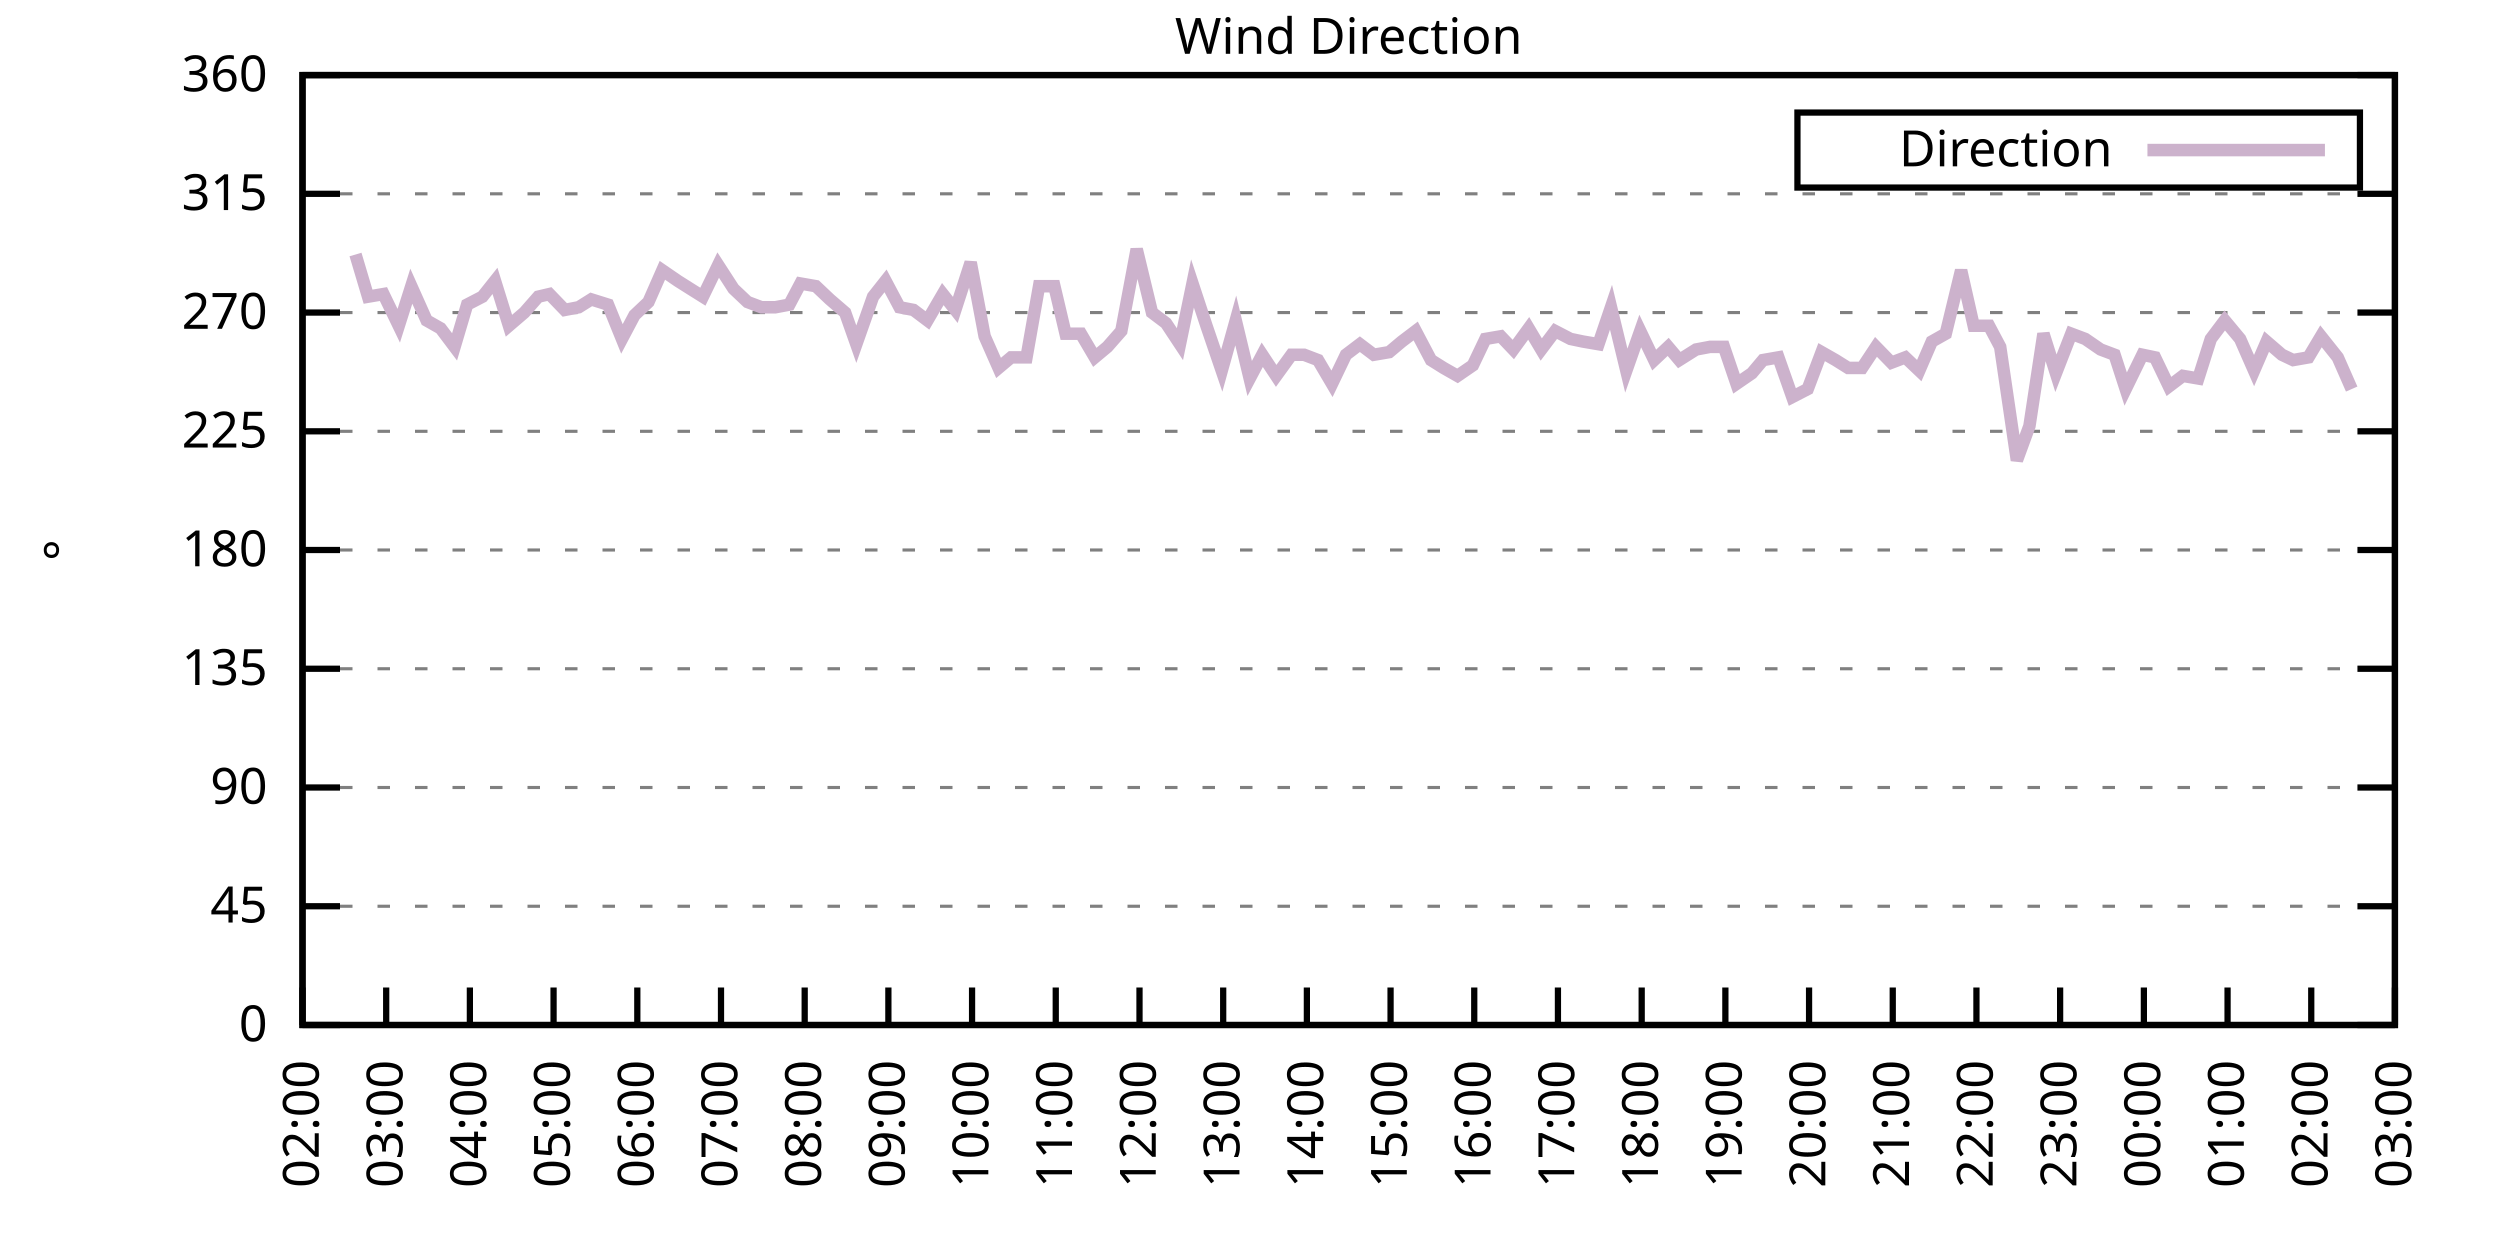
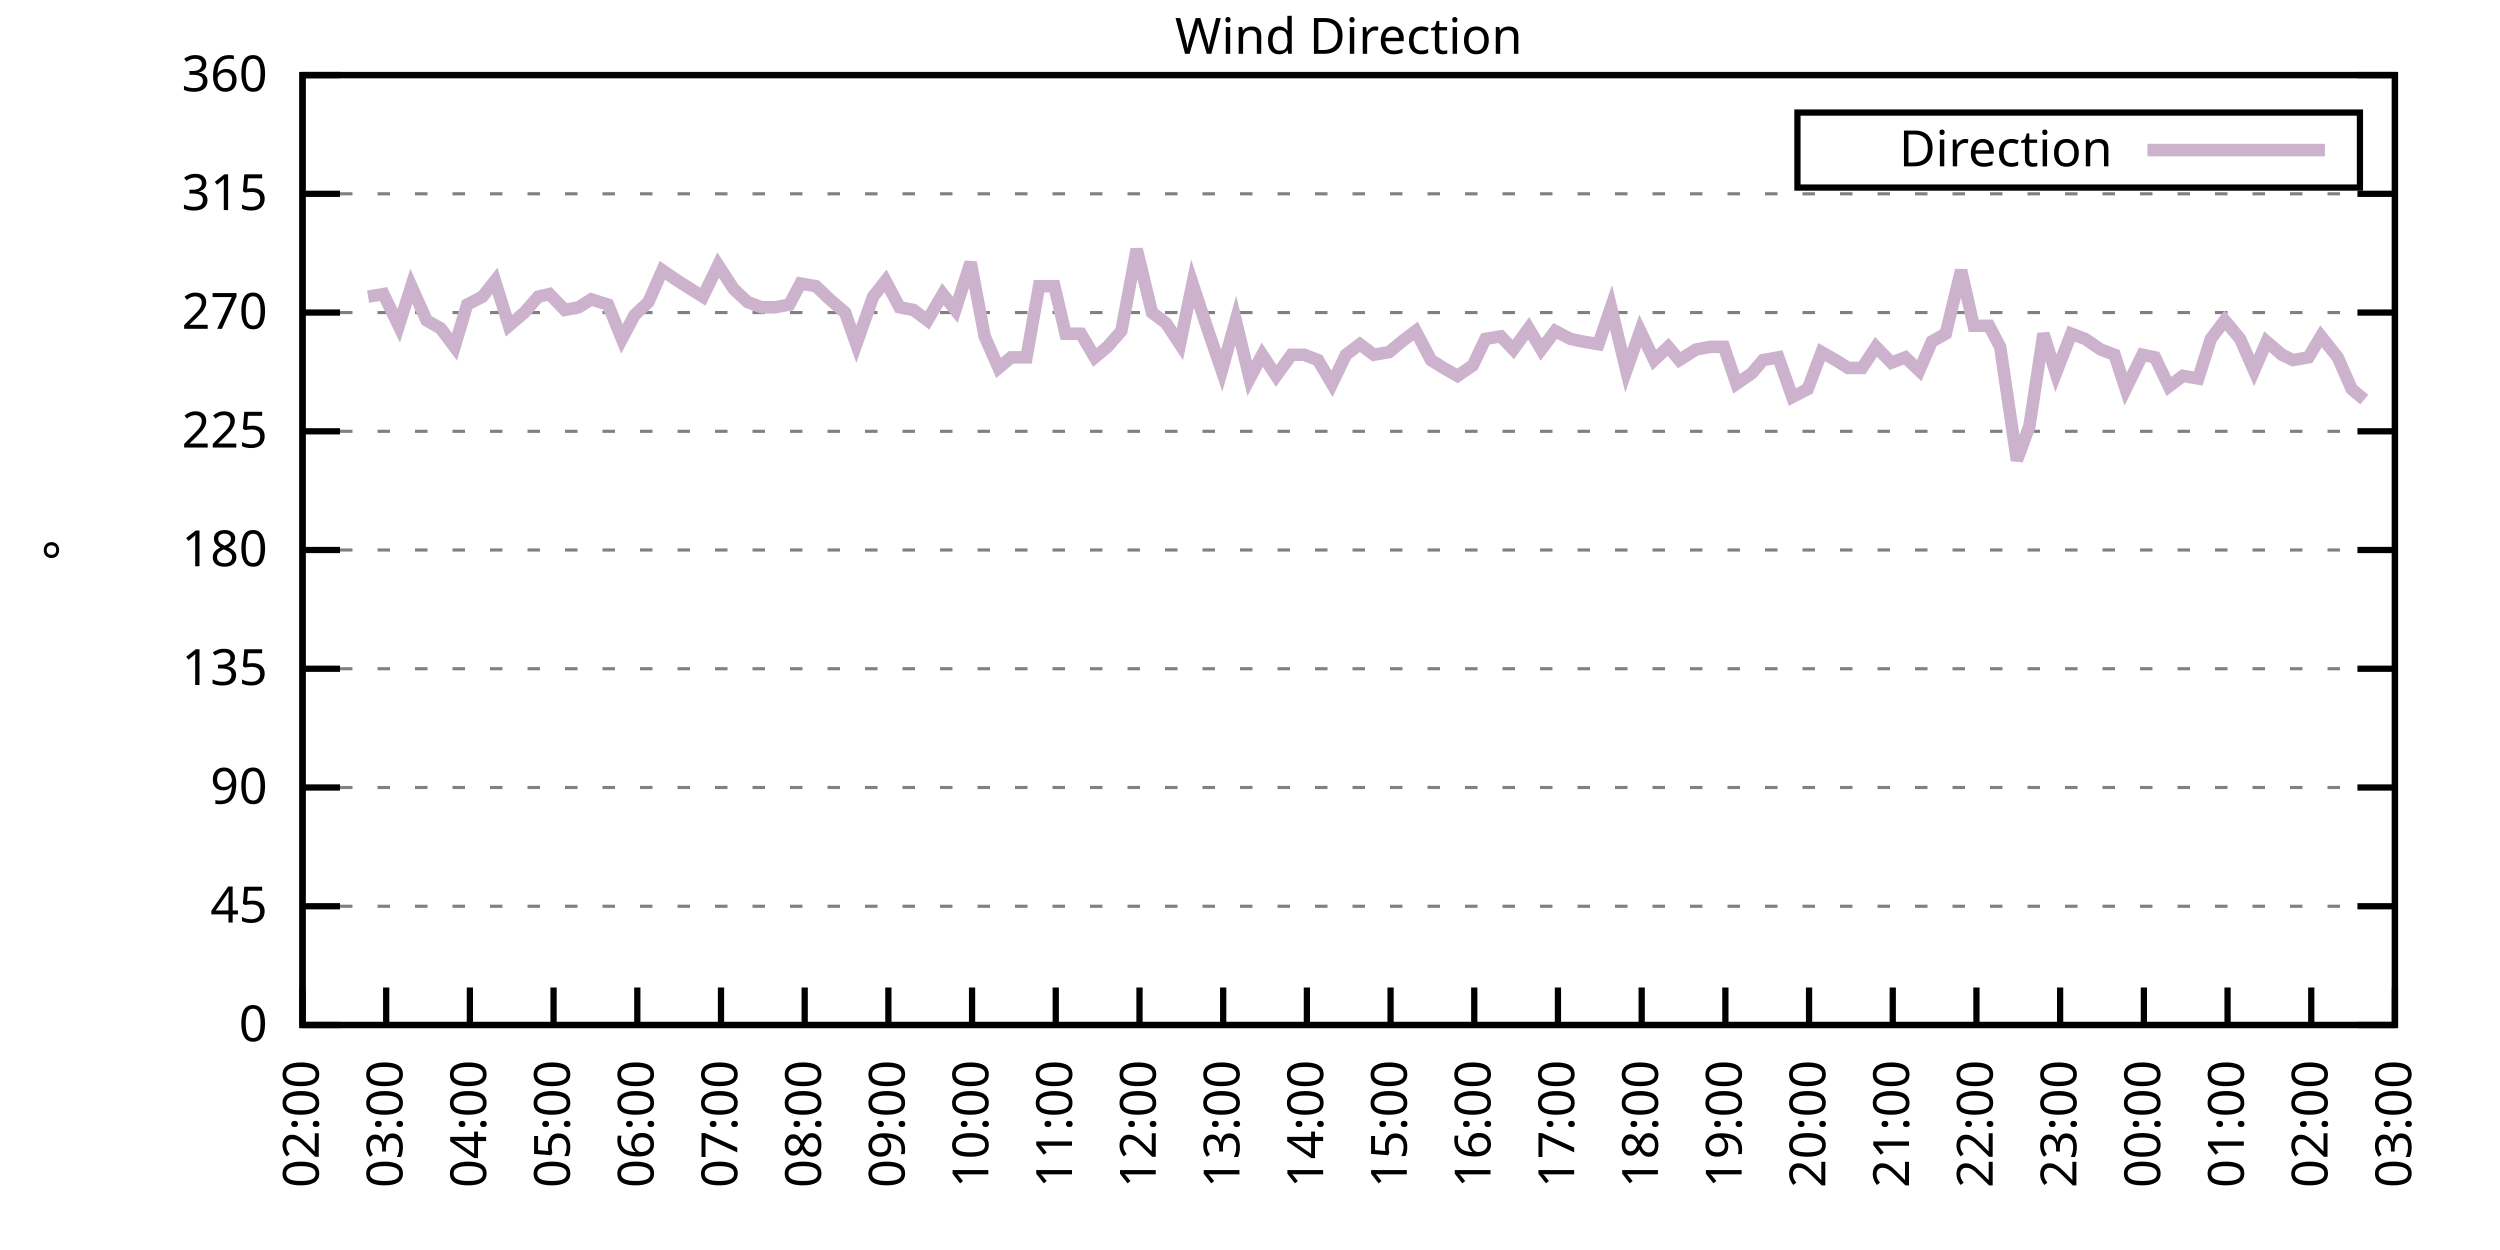
<svg xmlns="http://www.w3.org/2000/svg" xmlns:xlink="http://www.w3.org/1999/xlink" width="400" height="200" viewBox="0 0 400 200">
  <g id="gnuplot_canvas">
    <rect x="0" y="0" width="400" height="200" fill="none" />
    <defs>
      <circle id="gpDot" r="0.5" stroke-width="0.5" stroke="currentColor" />
      <path id="gpPt0" stroke-width="0.333" stroke="currentColor" d="M-1,0 h2 M0,-1 v2" />
      <path id="gpPt1" stroke-width="0.333" stroke="currentColor" d="M-1,-1 L1,1 M1,-1 L-1,1" />
      <path id="gpPt2" stroke-width="0.333" stroke="currentColor" d="M-1,0 L1,0 M0,-1 L0,1 M-1,-1 L1,1 M-1,1 L1,-1" />
      <rect id="gpPt3" stroke-width="0.333" stroke="currentColor" x="-1" y="-1" width="2" height="2" />
      <rect id="gpPt4" stroke-width="0.333" stroke="currentColor" fill="currentColor" x="-1" y="-1" width="2" height="2" />
      <circle id="gpPt5" stroke-width="0.333" stroke="currentColor" cx="0" cy="0" r="1" />
      <use xlink:href="#gpPt5" id="gpPt6" fill="currentColor" stroke="none" />
      <path id="gpPt7" stroke-width="0.333" stroke="currentColor" d="M0,-1.33 L-1.33,0.67 L1.33,0.67 z" />
      <use xlink:href="#gpPt7" id="gpPt8" fill="currentColor" stroke="none" />
      <use xlink:href="#gpPt7" id="gpPt9" stroke="currentColor" transform="rotate(180)" />
      <use xlink:href="#gpPt9" id="gpPt10" fill="currentColor" stroke="none" />
      <use xlink:href="#gpPt3" id="gpPt11" stroke="currentColor" transform="rotate(45)" />
      <use xlink:href="#gpPt11" id="gpPt12" fill="currentColor" stroke="none" />
      <path id="gpPt13" stroke-width="0.333" stroke="currentColor" d="M0,1.330 L1.265,0.411 L0.782,-1.067 L-0.782,-1.076 L-1.265,0.411 z" />
      <use xlink:href="#gpPt13" id="gpPt14" fill="currentColor" stroke="none" />
      <filter id="textbox" filterUnits="objectBoundingBox" x="0" y="0" height="1" width="1">
        <feFlood flood-color="white" flood-opacity="1" result="bgnd" />
        <feComposite in="SourceGraphic" in2="bgnd" operator="atop" />
      </filter>
      <filter id="greybox" filterUnits="objectBoundingBox" x="0" y="0" height="1" width="1">
        <feFlood flood-color="lightgrey" flood-opacity="1" result="grey" />
        <feComposite in="SourceGraphic" in2="grey" operator="atop" />
      </filter>
    </defs>
    <g fill="none" color="white" stroke="currentColor" stroke-width="1.00" stroke-linecap="butt" stroke-linejoin="miter">
</g>
    <g fill="none" color="black" stroke="currentColor" stroke-width="1.00" stroke-linecap="butt" stroke-linejoin="miter">
      <g stroke="none" shape-rendering="crispEdges">
        <polygon fill="rgb(255, 255, 255)" points="48.40,164.00 383.18,164.00 383.18,12.02 48.40,12.02 " />
      </g>
    </g>
    <g fill="none" color="black" stroke="currentColor" stroke-width="1.00" stroke-linecap="butt" stroke-linejoin="miter">
</g>
    <g fill="none" color="black" stroke="black" stroke-width="0.50" stroke-linecap="butt" stroke-linejoin="miter">
</g>
    <g fill="none" color="gray" stroke="currentColor" stroke-width="0.50" stroke-linecap="butt" stroke-linejoin="miter">
      <path stroke="gray" stroke-dasharray="2,4" class="gridline" d="M48.40,164.00 L383.19,164.00  " />
    </g>
    <g fill="none" color="gray" stroke="gray" stroke-width="1.00" stroke-linecap="butt" stroke-linejoin="miter">
</g>
    <g fill="none" color="black" stroke="currentColor" stroke-width="1.00" stroke-linecap="butt" stroke-linejoin="miter">
      <path stroke="black" d="M48.40,164.00 L54.40,164.00 M383.19,164.00 L377.19,164.00  " />
      <g transform="translate(42.80,166.60)" stroke="none" fill="black" font-family="Sans" font-size="8.00" text-anchor="end">
        <text>
          <tspan font-family="Sans"> 0</tspan>
        </text>
      </g>
    </g>
    <g fill="none" color="black" stroke="currentColor" stroke-width="1.00" stroke-linecap="butt" stroke-linejoin="miter">
</g>
    <g fill="none" color="black" stroke="black" stroke-width="0.50" stroke-linecap="butt" stroke-linejoin="miter">
</g>
    <g fill="none" color="gray" stroke="currentColor" stroke-width="0.50" stroke-linecap="butt" stroke-linejoin="miter">
      <path stroke="gray" stroke-dasharray="2,4" class="gridline" d="M48.40,145.00 L383.19,145.00  " />
    </g>
    <g fill="none" color="gray" stroke="gray" stroke-width="1.00" stroke-linecap="butt" stroke-linejoin="miter">
</g>
    <g fill="none" color="black" stroke="currentColor" stroke-width="1.00" stroke-linecap="butt" stroke-linejoin="miter">
      <path stroke="black" d="M48.40,145.00 L54.40,145.00 M383.19,145.00 L377.19,145.00  " />
      <g transform="translate(42.80,147.60)" stroke="none" fill="black" font-family="Sans" font-size="8.00" text-anchor="end">
        <text>
          <tspan font-family="Sans"> 45</tspan>
        </text>
      </g>
    </g>
    <g fill="none" color="black" stroke="currentColor" stroke-width="1.00" stroke-linecap="butt" stroke-linejoin="miter">
</g>
    <g fill="none" color="black" stroke="black" stroke-width="0.50" stroke-linecap="butt" stroke-linejoin="miter">
</g>
    <g fill="none" color="gray" stroke="currentColor" stroke-width="0.50" stroke-linecap="butt" stroke-linejoin="miter">
      <path stroke="gray" stroke-dasharray="2,4" class="gridline" d="M48.40,126.00 L383.19,126.00  " />
    </g>
    <g fill="none" color="gray" stroke="gray" stroke-width="1.00" stroke-linecap="butt" stroke-linejoin="miter">
</g>
    <g fill="none" color="black" stroke="currentColor" stroke-width="1.00" stroke-linecap="butt" stroke-linejoin="miter">
      <path stroke="black" d="M48.40,126.00 L54.40,126.00 M383.19,126.00 L377.19,126.00  " />
      <g transform="translate(42.80,128.60)" stroke="none" fill="black" font-family="Sans" font-size="8.00" text-anchor="end">
        <text>
          <tspan font-family="Sans"> 90</tspan>
        </text>
      </g>
    </g>
    <g fill="none" color="black" stroke="currentColor" stroke-width="1.00" stroke-linecap="butt" stroke-linejoin="miter">
</g>
    <g fill="none" color="black" stroke="black" stroke-width="0.50" stroke-linecap="butt" stroke-linejoin="miter">
</g>
    <g fill="none" color="gray" stroke="currentColor" stroke-width="0.50" stroke-linecap="butt" stroke-linejoin="miter">
      <path stroke="gray" stroke-dasharray="2,4" class="gridline" d="M48.40,107.00 L383.19,107.00  " />
    </g>
    <g fill="none" color="gray" stroke="gray" stroke-width="1.00" stroke-linecap="butt" stroke-linejoin="miter">
</g>
    <g fill="none" color="black" stroke="currentColor" stroke-width="1.00" stroke-linecap="butt" stroke-linejoin="miter">
      <path stroke="black" d="M48.40,107.00 L54.40,107.00 M383.19,107.00 L377.19,107.00  " />
      <g transform="translate(42.80,109.60)" stroke="none" fill="black" font-family="Sans" font-size="8.00" text-anchor="end">
        <text>
          <tspan font-family="Sans"> 135</tspan>
        </text>
      </g>
    </g>
    <g fill="none" color="black" stroke="currentColor" stroke-width="1.00" stroke-linecap="butt" stroke-linejoin="miter">
</g>
    <g fill="none" color="black" stroke="black" stroke-width="0.50" stroke-linecap="butt" stroke-linejoin="miter">
</g>
    <g fill="none" color="gray" stroke="currentColor" stroke-width="0.50" stroke-linecap="butt" stroke-linejoin="miter">
      <path stroke="gray" stroke-dasharray="2,4" class="gridline" d="M48.40,88.00 L383.19,88.00  " />
    </g>
    <g fill="none" color="gray" stroke="gray" stroke-width="1.00" stroke-linecap="butt" stroke-linejoin="miter">
</g>
    <g fill="none" color="black" stroke="currentColor" stroke-width="1.00" stroke-linecap="butt" stroke-linejoin="miter">
      <path stroke="black" d="M48.40,88.00 L54.40,88.00 M383.19,88.00 L377.19,88.00  " />
      <g transform="translate(42.80,90.60)" stroke="none" fill="black" font-family="Sans" font-size="8.00" text-anchor="end">
        <text>
          <tspan font-family="Sans"> 180</tspan>
        </text>
      </g>
    </g>
    <g fill="none" color="black" stroke="currentColor" stroke-width="1.00" stroke-linecap="butt" stroke-linejoin="miter">
</g>
    <g fill="none" color="black" stroke="black" stroke-width="0.50" stroke-linecap="butt" stroke-linejoin="miter">
</g>
    <g fill="none" color="gray" stroke="currentColor" stroke-width="0.50" stroke-linecap="butt" stroke-linejoin="miter">
      <path stroke="gray" stroke-dasharray="2,4" class="gridline" d="M48.40,69.01 L383.19,69.01  " />
    </g>
    <g fill="none" color="gray" stroke="gray" stroke-width="1.00" stroke-linecap="butt" stroke-linejoin="miter">
</g>
    <g fill="none" color="black" stroke="currentColor" stroke-width="1.00" stroke-linecap="butt" stroke-linejoin="miter">
      <path stroke="black" d="M48.40,69.01 L54.40,69.01 M383.19,69.01 L377.19,69.01  " />
      <g transform="translate(42.80,71.61)" stroke="none" fill="black" font-family="Sans" font-size="8.00" text-anchor="end">
        <text>
          <tspan font-family="Sans"> 225</tspan>
        </text>
      </g>
    </g>
    <g fill="none" color="black" stroke="currentColor" stroke-width="1.00" stroke-linecap="butt" stroke-linejoin="miter">
</g>
    <g fill="none" color="black" stroke="black" stroke-width="0.50" stroke-linecap="butt" stroke-linejoin="miter">
</g>
    <g fill="none" color="gray" stroke="currentColor" stroke-width="0.50" stroke-linecap="butt" stroke-linejoin="miter">
      <path stroke="gray" stroke-dasharray="2,4" class="gridline" d="M48.40,50.01 L383.19,50.01  " />
    </g>
    <g fill="none" color="gray" stroke="gray" stroke-width="1.00" stroke-linecap="butt" stroke-linejoin="miter">
</g>
    <g fill="none" color="black" stroke="currentColor" stroke-width="1.00" stroke-linecap="butt" stroke-linejoin="miter">
      <path stroke="black" d="M48.40,50.01 L54.40,50.01 M383.19,50.01 L377.19,50.01  " />
      <g transform="translate(42.80,52.61)" stroke="none" fill="black" font-family="Sans" font-size="8.00" text-anchor="end">
        <text>
          <tspan font-family="Sans"> 270</tspan>
        </text>
      </g>
    </g>
    <g fill="none" color="black" stroke="currentColor" stroke-width="1.00" stroke-linecap="butt" stroke-linejoin="miter">
</g>
    <g fill="none" color="black" stroke="black" stroke-width="0.50" stroke-linecap="butt" stroke-linejoin="miter">
</g>
    <g fill="none" color="gray" stroke="currentColor" stroke-width="0.50" stroke-linecap="butt" stroke-linejoin="miter">
      <path stroke="gray" stroke-dasharray="2,4" class="gridline" d="M48.40,31.01 L383.19,31.01  " />
    </g>
    <g fill="none" color="gray" stroke="gray" stroke-width="1.00" stroke-linecap="butt" stroke-linejoin="miter">
</g>
    <g fill="none" color="black" stroke="currentColor" stroke-width="1.00" stroke-linecap="butt" stroke-linejoin="miter">
      <path stroke="black" d="M48.40,31.01 L54.40,31.01 M383.19,31.01 L377.19,31.01  " />
      <g transform="translate(42.80,33.61)" stroke="none" fill="black" font-family="Sans" font-size="8.00" text-anchor="end">
        <text>
          <tspan font-family="Sans"> 315</tspan>
        </text>
      </g>
    </g>
    <g fill="none" color="black" stroke="currentColor" stroke-width="1.00" stroke-linecap="butt" stroke-linejoin="miter">
</g>
    <g fill="none" color="black" stroke="black" stroke-width="0.50" stroke-linecap="butt" stroke-linejoin="miter">
</g>
    <g fill="none" color="gray" stroke="currentColor" stroke-width="0.50" stroke-linecap="butt" stroke-linejoin="miter">
      <path stroke="gray" stroke-dasharray="2,4" class="gridline" d="M48.40,12.01 L383.19,12.01  " />
    </g>
    <g fill="none" color="gray" stroke="gray" stroke-width="1.00" stroke-linecap="butt" stroke-linejoin="miter">
</g>
    <g fill="none" color="black" stroke="currentColor" stroke-width="1.00" stroke-linecap="butt" stroke-linejoin="miter">
      <path stroke="black" d="M48.40,12.01 L54.40,12.01 M383.19,12.01 L377.19,12.01  " />
      <g transform="translate(42.80,14.61)" stroke="none" fill="black" font-family="Sans" font-size="8.00" text-anchor="end">
        <text>
          <tspan font-family="Sans"> 360</tspan>
        </text>
      </g>
    </g>
    <g fill="none" color="black" stroke="currentColor" stroke-width="1.00" stroke-linecap="butt" stroke-linejoin="miter">
      <path stroke="black" d="M48.40,164.00 L48.40,158.00  " />
      <g transform="translate(51.00,169.60) rotate(270.00)" stroke="none" fill="black" font-family="Sans" font-size="8.00" text-anchor="end">
        <text>
          <tspan font-family="Sans">02:00</tspan>
        </text>
      </g>
    </g>
    <g fill="none" color="black" stroke="currentColor" stroke-width="1.00" stroke-linecap="butt" stroke-linejoin="miter">
      <path stroke="black" d="M61.79,164.00 L61.79,158.00  " />
      <g transform="translate(64.39,169.60) rotate(270.00)" stroke="none" fill="black" font-family="Sans" font-size="8.00" text-anchor="end">
        <text>
          <tspan font-family="Sans">03:00</tspan>
        </text>
      </g>
    </g>
    <g fill="none" color="black" stroke="currentColor" stroke-width="1.00" stroke-linecap="butt" stroke-linejoin="miter">
      <path stroke="black" d="M75.18,164.00 L75.18,158.00  " />
      <g transform="translate(77.78,169.60) rotate(270.00)" stroke="none" fill="black" font-family="Sans" font-size="8.00" text-anchor="end">
        <text>
          <tspan font-family="Sans">04:00</tspan>
        </text>
      </g>
    </g>
    <g fill="none" color="black" stroke="currentColor" stroke-width="1.00" stroke-linecap="butt" stroke-linejoin="miter">
      <path stroke="black" d="M88.57,164.00 L88.57,158.00  " />
      <g transform="translate(91.17,169.60) rotate(270.00)" stroke="none" fill="black" font-family="Sans" font-size="8.00" text-anchor="end">
        <text>
          <tspan font-family="Sans">05:00</tspan>
        </text>
      </g>
    </g>
    <g fill="none" color="black" stroke="currentColor" stroke-width="1.00" stroke-linecap="butt" stroke-linejoin="miter">
      <path stroke="black" d="M101.97,164.00 L101.97,158.00  " />
      <g transform="translate(104.57,169.60) rotate(270.00)" stroke="none" fill="black" font-family="Sans" font-size="8.00" text-anchor="end">
        <text>
          <tspan font-family="Sans">06:00</tspan>
        </text>
      </g>
    </g>
    <g fill="none" color="black" stroke="currentColor" stroke-width="1.00" stroke-linecap="butt" stroke-linejoin="miter">
      <path stroke="black" d="M115.36,164.00 L115.36,158.00  " />
      <g transform="translate(117.96,169.60) rotate(270.00)" stroke="none" fill="black" font-family="Sans" font-size="8.00" text-anchor="end">
        <text>
          <tspan font-family="Sans">07:00</tspan>
        </text>
      </g>
    </g>
    <g fill="none" color="black" stroke="currentColor" stroke-width="1.00" stroke-linecap="butt" stroke-linejoin="miter">
      <path stroke="black" d="M128.75,164.00 L128.75,158.00  " />
      <g transform="translate(131.35,169.60) rotate(270.00)" stroke="none" fill="black" font-family="Sans" font-size="8.00" text-anchor="end">
        <text>
          <tspan font-family="Sans">08:00</tspan>
        </text>
      </g>
    </g>
    <g fill="none" color="black" stroke="currentColor" stroke-width="1.00" stroke-linecap="butt" stroke-linejoin="miter">
      <path stroke="black" d="M142.14,164.00 L142.14,158.00  " />
      <g transform="translate(144.74,169.60) rotate(270.00)" stroke="none" fill="black" font-family="Sans" font-size="8.00" text-anchor="end">
        <text>
          <tspan font-family="Sans">09:00</tspan>
        </text>
      </g>
    </g>
    <g fill="none" color="black" stroke="currentColor" stroke-width="1.00" stroke-linecap="butt" stroke-linejoin="miter">
      <path stroke="black" d="M155.53,164.00 L155.53,158.00  " />
      <g transform="translate(158.13,169.60) rotate(270.00)" stroke="none" fill="black" font-family="Sans" font-size="8.00" text-anchor="end">
        <text>
          <tspan font-family="Sans">10:00</tspan>
        </text>
      </g>
    </g>
    <g fill="none" color="black" stroke="currentColor" stroke-width="1.00" stroke-linecap="butt" stroke-linejoin="miter">
      <path stroke="black" d="M168.92,164.00 L168.92,158.00  " />
      <g transform="translate(171.52,169.60) rotate(270.00)" stroke="none" fill="black" font-family="Sans" font-size="8.00" text-anchor="end">
        <text>
          <tspan font-family="Sans">11:00</tspan>
        </text>
      </g>
    </g>
    <g fill="none" color="black" stroke="currentColor" stroke-width="1.00" stroke-linecap="butt" stroke-linejoin="miter">
      <path stroke="black" d="M182.32,164.00 L182.32,158.00  " />
      <g transform="translate(184.92,169.60) rotate(270.00)" stroke="none" fill="black" font-family="Sans" font-size="8.00" text-anchor="end">
        <text>
          <tspan font-family="Sans">12:00</tspan>
        </text>
      </g>
    </g>
    <g fill="none" color="black" stroke="currentColor" stroke-width="1.00" stroke-linecap="butt" stroke-linejoin="miter">
      <path stroke="black" d="M195.71,164.00 L195.71,158.00  " />
      <g transform="translate(198.31,169.60) rotate(270.00)" stroke="none" fill="black" font-family="Sans" font-size="8.00" text-anchor="end">
        <text>
          <tspan font-family="Sans">13:00</tspan>
        </text>
      </g>
    </g>
    <g fill="none" color="black" stroke="currentColor" stroke-width="1.00" stroke-linecap="butt" stroke-linejoin="miter">
      <path stroke="black" d="M209.10,164.00 L209.10,158.00  " />
      <g transform="translate(211.70,169.60) rotate(270.00)" stroke="none" fill="black" font-family="Sans" font-size="8.00" text-anchor="end">
        <text>
          <tspan font-family="Sans">14:00</tspan>
        </text>
      </g>
    </g>
    <g fill="none" color="black" stroke="currentColor" stroke-width="1.00" stroke-linecap="butt" stroke-linejoin="miter">
      <path stroke="black" d="M222.49,164.00 L222.49,158.00  " />
      <g transform="translate(225.09,169.60) rotate(270.00)" stroke="none" fill="black" font-family="Sans" font-size="8.00" text-anchor="end">
        <text>
          <tspan font-family="Sans">15:00</tspan>
        </text>
      </g>
    </g>
    <g fill="none" color="black" stroke="currentColor" stroke-width="1.00" stroke-linecap="butt" stroke-linejoin="miter">
      <path stroke="black" d="M235.88,164.00 L235.88,158.00  " />
      <g transform="translate(238.48,169.60) rotate(270.00)" stroke="none" fill="black" font-family="Sans" font-size="8.00" text-anchor="end">
        <text>
          <tspan font-family="Sans">16:00</tspan>
        </text>
      </g>
    </g>
    <g fill="none" color="black" stroke="currentColor" stroke-width="1.00" stroke-linecap="butt" stroke-linejoin="miter">
      <path stroke="black" d="M249.27,164.00 L249.27,158.00  " />
      <g transform="translate(251.87,169.60) rotate(270.00)" stroke="none" fill="black" font-family="Sans" font-size="8.00" text-anchor="end">
        <text>
          <tspan font-family="Sans">17:00</tspan>
        </text>
      </g>
    </g>
    <g fill="none" color="black" stroke="currentColor" stroke-width="1.00" stroke-linecap="butt" stroke-linejoin="miter">
      <path stroke="black" d="M262.67,164.00 L262.67,158.00  " />
      <g transform="translate(265.27,169.60) rotate(270.00)" stroke="none" fill="black" font-family="Sans" font-size="8.00" text-anchor="end">
        <text>
          <tspan font-family="Sans">18:00</tspan>
        </text>
      </g>
    </g>
    <g fill="none" color="black" stroke="currentColor" stroke-width="1.00" stroke-linecap="butt" stroke-linejoin="miter">
      <path stroke="black" d="M276.06,164.00 L276.06,158.00  " />
      <g transform="translate(278.66,169.60) rotate(270.00)" stroke="none" fill="black" font-family="Sans" font-size="8.00" text-anchor="end">
        <text>
          <tspan font-family="Sans">19:00</tspan>
        </text>
      </g>
    </g>
    <g fill="none" color="black" stroke="currentColor" stroke-width="1.00" stroke-linecap="butt" stroke-linejoin="miter">
      <path stroke="black" d="M289.45,164.00 L289.45,158.00  " />
      <g transform="translate(292.05,169.60) rotate(270.00)" stroke="none" fill="black" font-family="Sans" font-size="8.00" text-anchor="end">
        <text>
          <tspan font-family="Sans">20:00</tspan>
        </text>
      </g>
    </g>
    <g fill="none" color="black" stroke="currentColor" stroke-width="1.00" stroke-linecap="butt" stroke-linejoin="miter">
      <path stroke="black" d="M302.84,164.00 L302.84,158.00  " />
      <g transform="translate(305.44,169.60) rotate(270.00)" stroke="none" fill="black" font-family="Sans" font-size="8.00" text-anchor="end">
        <text>
          <tspan font-family="Sans">21:00</tspan>
        </text>
      </g>
    </g>
    <g fill="none" color="black" stroke="currentColor" stroke-width="1.00" stroke-linecap="butt" stroke-linejoin="miter">
      <path stroke="black" d="M316.23,164.00 L316.23,158.00  " />
      <g transform="translate(318.83,169.60) rotate(270.00)" stroke="none" fill="black" font-family="Sans" font-size="8.00" text-anchor="end">
        <text>
          <tspan font-family="Sans">22:00</tspan>
        </text>
      </g>
    </g>
    <g fill="none" color="black" stroke="currentColor" stroke-width="1.00" stroke-linecap="butt" stroke-linejoin="miter">
      <path stroke="black" d="M329.62,164.00 L329.62,158.00  " />
      <g transform="translate(332.22,169.60) rotate(270.00)" stroke="none" fill="black" font-family="Sans" font-size="8.00" text-anchor="end">
        <text>
          <tspan font-family="Sans">23:00</tspan>
        </text>
      </g>
    </g>
    <g fill="none" color="black" stroke="currentColor" stroke-width="1.00" stroke-linecap="butt" stroke-linejoin="miter">
      <path stroke="black" d="M343.02,164.00 L343.02,158.00  " />
      <g transform="translate(345.62,169.60) rotate(270.00)" stroke="none" fill="black" font-family="Sans" font-size="8.00" text-anchor="end">
        <text>
          <tspan font-family="Sans">00:00</tspan>
        </text>
      </g>
    </g>
    <g fill="none" color="black" stroke="currentColor" stroke-width="1.00" stroke-linecap="butt" stroke-linejoin="miter">
      <path stroke="black" d="M356.41,164.00 L356.41,158.00  " />
      <g transform="translate(359.01,169.60) rotate(270.00)" stroke="none" fill="black" font-family="Sans" font-size="8.00" text-anchor="end">
        <text>
          <tspan font-family="Sans">01:00</tspan>
        </text>
      </g>
    </g>
    <g fill="none" color="black" stroke="currentColor" stroke-width="1.00" stroke-linecap="butt" stroke-linejoin="miter">
      <path stroke="black" d="M369.80,164.00 L369.80,158.00  " />
      <g transform="translate(372.40,169.60) rotate(270.00)" stroke="none" fill="black" font-family="Sans" font-size="8.00" text-anchor="end">
        <text>
          <tspan font-family="Sans">02:00</tspan>
        </text>
      </g>
    </g>
    <g fill="none" color="black" stroke="currentColor" stroke-width="1.00" stroke-linecap="butt" stroke-linejoin="miter">
      <path stroke="black" d="M383.19,164.00 L383.19,158.00  " />
      <g transform="translate(385.79,169.60) rotate(270.00)" stroke="none" fill="black" font-family="Sans" font-size="8.00" text-anchor="end">
        <text>
          <tspan font-family="Sans">03:00</tspan>
        </text>
      </g>
    </g>
    <g fill="none" color="black" stroke="currentColor" stroke-width="1.00" stroke-linecap="butt" stroke-linejoin="miter">
</g>
    <g fill="none" color="black" stroke="currentColor" stroke-width="1.00" stroke-linecap="butt" stroke-linejoin="miter">
      <path stroke="black" d="M48.40,12.01 L48.40,164.00 L383.19,164.00 L383.19,12.01 L48.40,12.01 Z  " />
    </g>
    <g fill="none" color="black" stroke="currentColor" stroke-width="1.00" stroke-linecap="butt" stroke-linejoin="miter">
</g>
    <g fill="none" color="black" stroke="currentColor" stroke-width="1.00" stroke-linecap="butt" stroke-linejoin="miter">
      <path stroke="black" d="M287.59,30.01 L287.59,18.01 L377.59,18.01 L377.59,30.01 L287.59,30.01 Z  " />
    </g>
    <g id="Wind_direction_plot_1">
      <g fill="none" color="white" stroke="black" stroke-width="2.00" stroke-linecap="butt" stroke-linejoin="miter">
</g>
      <g fill="none" color="black" stroke="currentColor" stroke-width="2.00" stroke-linecap="butt" stroke-linejoin="miter">
        <g transform="translate(337.99,26.61)" stroke="none" fill="black" font-family="Sans" font-size="8.00" text-anchor="end">
          <text>
            <tspan font-family="Sans">Direction</tspan>
          </text>
        </g>
      </g>
      <g fill="none" color="black" stroke="currentColor" stroke-width="2.00" stroke-linecap="butt" stroke-linejoin="miter">
-         <path stroke="rgb(204, 178, 204)" d="M343.59,24.01 L371.99,24.01 M56.88,40.72 L58.89,47.47 L61.35,47.05 L63.80,52.12 L65.81,45.79 L68.26,51.27   L70.50,52.54 L72.73,55.50 L74.74,48.74 L77.19,47.47 L79.20,44.94 L81.43,52.12 L83.89,50.01 L86.12,47.47   L87.91,47.05 L90.36,49.59 L92.59,49.16 L94.60,47.90 L97.28,48.74 L99.51,54.23 L101.52,50.43 L103.75,48.32   L105.98,43.25 L108.44,44.94 L110.45,46.21 L112.46,47.47 L114.91,42.41 L117.37,46.21 L119.60,48.32 L121.83,49.16   L124.06,49.16 L126.29,48.74 L128.08,45.36 L130.54,45.79 L132.77,47.90 L135.22,50.01 L137.01,55.07 L139.69,47.47   L141.69,44.94 L143.93,49.16 L146.16,49.59 L148.39,51.27 L150.85,47.05 L152.85,49.59 L155.31,41.99 L157.54,53.81   L159.77,58.87 L161.78,57.18 L164.24,57.18 L166.25,45.79 L168.70,45.79 L170.49,53.39 L172.94,53.39 L175.17,57.18   L177.18,55.50 L179.41,52.96 L181.87,39.87 L184.32,50.01 L186.56,51.70 L188.79,55.07 L190.80,45.36 L193.03,52.12   L195.48,59.30 L197.72,51.27 L199.95,60.56 L201.96,56.76 L204.19,60.14 L206.64,56.76 L208.65,56.76 L210.88,57.61   L213.12,61.41 L215.35,56.76 L217.58,55.07 L219.81,56.76 L222.27,56.34 L224.28,54.65 L226.51,52.96 L228.96,57.61   L230.97,58.87 L233.20,60.14 L235.66,58.45 L237.67,54.23 L240.12,53.81 L242.13,55.92 L244.59,52.54 L246.60,55.92   L248.83,52.96 L251.28,54.23 L253.29,54.65 L255.75,55.07 L257.76,49.16 L260.21,59.30 L262.44,52.96 L264.67,57.61   L266.91,55.50 L268.69,57.61 L271.37,55.92 L273.60,55.50 L275.83,55.50 L277.84,61.41 L280.30,59.72 L282.08,57.61   L284.54,57.18 L286.77,63.52 L289.23,62.25 L291.46,56.34 L293.69,57.61 L295.70,58.87 L297.93,58.87 L300.16,55.50   L302.62,58.03 L304.85,57.18 L307.08,59.30 L309.09,54.65 L311.32,53.39 L313.78,43.25 L315.79,52.12 L318.24,52.12   L320.03,55.50 L322.70,73.65 L324.71,68.16 L326.95,53.39 L328.95,59.72 L331.41,53.39 L333.64,54.23 L336.10,55.92   L338.33,56.76 L340.11,62.25 L342.79,56.76 L344.80,57.18 L347.03,61.83 L349.26,60.14 L351.72,60.56 L353.73,54.23   L355.96,51.27 L358.42,54.23 L360.65,59.30 L362.66,54.65 L365.11,56.76 L366.90,57.61 L369.35,57.18 L371.36,53.81   L374.04,57.18 L376.27,62.25  " />
+         <path stroke="rgb(204, 178, 204)" d="M343.59,24.01 L371.99,24.01 M58.89,47.47 L61.35,47.05 L63.80,52.12 L65.81,45.79 L68.26,51.27 L70.50,52.54   L72.73,55.50 L74.74,48.74 L77.19,47.47 L79.20,44.94 L81.43,52.12 L83.89,50.01 L86.12,47.47 L87.91,47.05   L90.36,49.59 L92.59,49.16 L94.60,47.90 L97.28,48.74 L99.51,54.23 L101.52,50.43 L103.75,48.32 L105.98,43.25   L108.44,44.94 L110.45,46.21 L112.46,47.47 L114.91,42.41 L117.37,46.21 L119.60,48.32 L121.83,49.16 L124.06,49.16   L126.29,48.74 L128.08,45.36 L130.54,45.79 L132.77,47.90 L135.22,50.01 L137.01,55.07 L139.69,47.47 L141.69,44.94   L143.93,49.16 L146.16,49.59 L148.39,51.27 L150.85,47.05 L152.85,49.59 L155.31,41.99 L157.54,53.81 L159.77,58.87   L161.78,57.18 L164.24,57.18 L166.25,45.79 L168.70,45.79 L170.49,53.39 L172.94,53.39 L175.17,57.18 L177.18,55.50   L179.41,52.96 L181.87,39.87 L184.32,50.01 L186.56,51.70 L188.79,55.07 L190.80,45.36 L193.03,52.12 L195.48,59.30   L197.72,51.27 L199.95,60.56 L201.96,56.76 L204.19,60.14 L206.64,56.76 L208.65,56.76 L210.88,57.61 L213.12,61.41   L215.35,56.76 L217.58,55.07 L219.81,56.76 L222.27,56.34 L224.28,54.65 L226.51,52.96 L228.96,57.61 L230.97,58.87   L233.20,60.14 L235.66,58.45 L237.67,54.23 L240.12,53.81 L242.13,55.92 L244.59,52.54 L246.60,55.92 L248.83,52.96   L251.28,54.23 L253.29,54.65 L255.75,55.07 L257.76,49.16 L260.21,59.30 L262.44,52.96 L264.67,57.61 L266.91,55.50   L268.69,57.61 L271.37,55.92 L273.60,55.50 L275.83,55.50 L277.84,61.41 L280.30,59.72 L282.08,57.61 L284.54,57.18   L286.77,63.52 L289.23,62.25 L291.46,56.34 L293.69,57.61 L295.70,58.87 L297.93,58.87 L300.16,55.50 L302.62,58.03   L304.85,57.18 L307.08,59.30 L309.09,54.65 L311.32,53.39 L313.78,43.25 L315.79,52.12 L318.24,52.12 L320.03,55.50   L322.70,73.65 L324.71,68.16 L326.95,53.39 L328.95,59.72 L331.41,53.39 L333.64,54.23 L336.10,55.92 L338.33,56.76   L340.11,62.25 L342.79,56.76 L344.80,57.18 L347.03,61.83 L349.26,60.14 L351.72,60.56 L353.73,54.23 L355.96,51.27   L358.42,54.23 L360.65,59.30 L362.66,54.65 L365.11,56.76 L366.90,57.61 L369.35,57.18 L371.36,53.81 L374.04,57.18   L376.27,62.25 L378.28,63.94  " />
      </g>
    </g>
    <g fill="none" color="black" stroke="currentColor" stroke-width="2.00" stroke-linecap="butt" stroke-linejoin="miter">
</g>
    <g fill="none" color="black" stroke="black" stroke-width="1.00" stroke-linecap="butt" stroke-linejoin="miter">
</g>
    <g fill="none" color="black" stroke="currentColor" stroke-width="1.00" stroke-linecap="butt" stroke-linejoin="miter">
      <path stroke="black" d="M48.40,12.01 L48.40,164.00 L383.19,164.00 L383.19,12.01 L48.40,12.01 Z  " />
      <g transform="translate(12.80,88.01) rotate(270.00)" stroke="none" fill="black" font-family="Sans" font-size="8.00" text-anchor="middle">
        <text>
          <tspan font-family="Sans">°</tspan>
        </text>
      </g>
    </g>
    <g fill="none" color="black" stroke="currentColor" stroke-width="1.00" stroke-linecap="butt" stroke-linejoin="miter">
</g>
    <g fill="none" color="black" stroke="currentColor" stroke-width="1.00" stroke-linecap="butt" stroke-linejoin="miter">
      <g transform="translate(215.79,8.61)" stroke="none" fill="black" font-family="Sans" font-size="8.00" text-anchor="middle">
        <text>
          <tspan font-family="Sans">Wind Direction</tspan>
        </text>
      </g>
    </g>
    <g fill="none" color="black" stroke="currentColor" stroke-width="1.00" stroke-linecap="butt" stroke-linejoin="miter">
</g>
  </g>
</svg>
